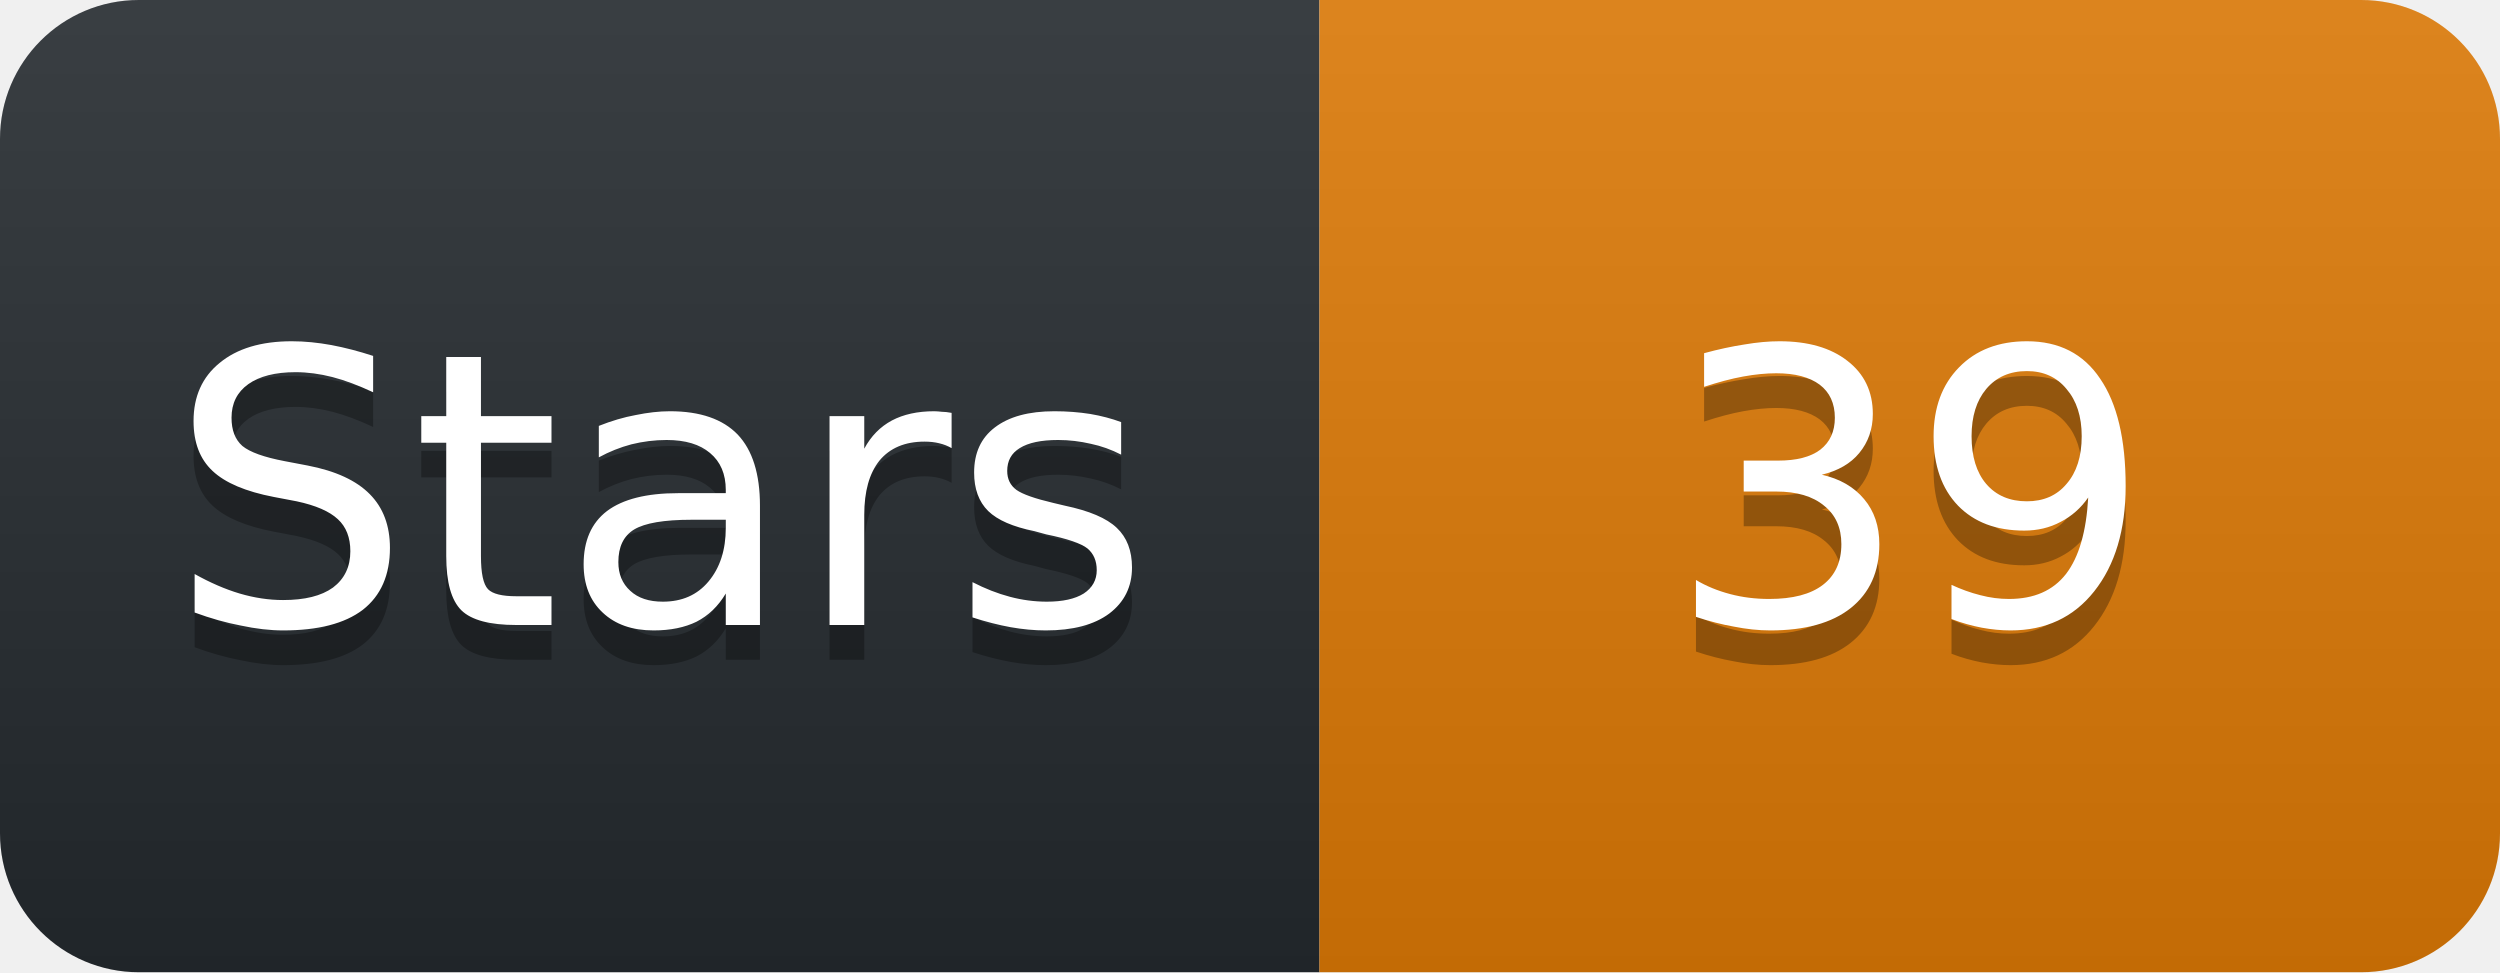
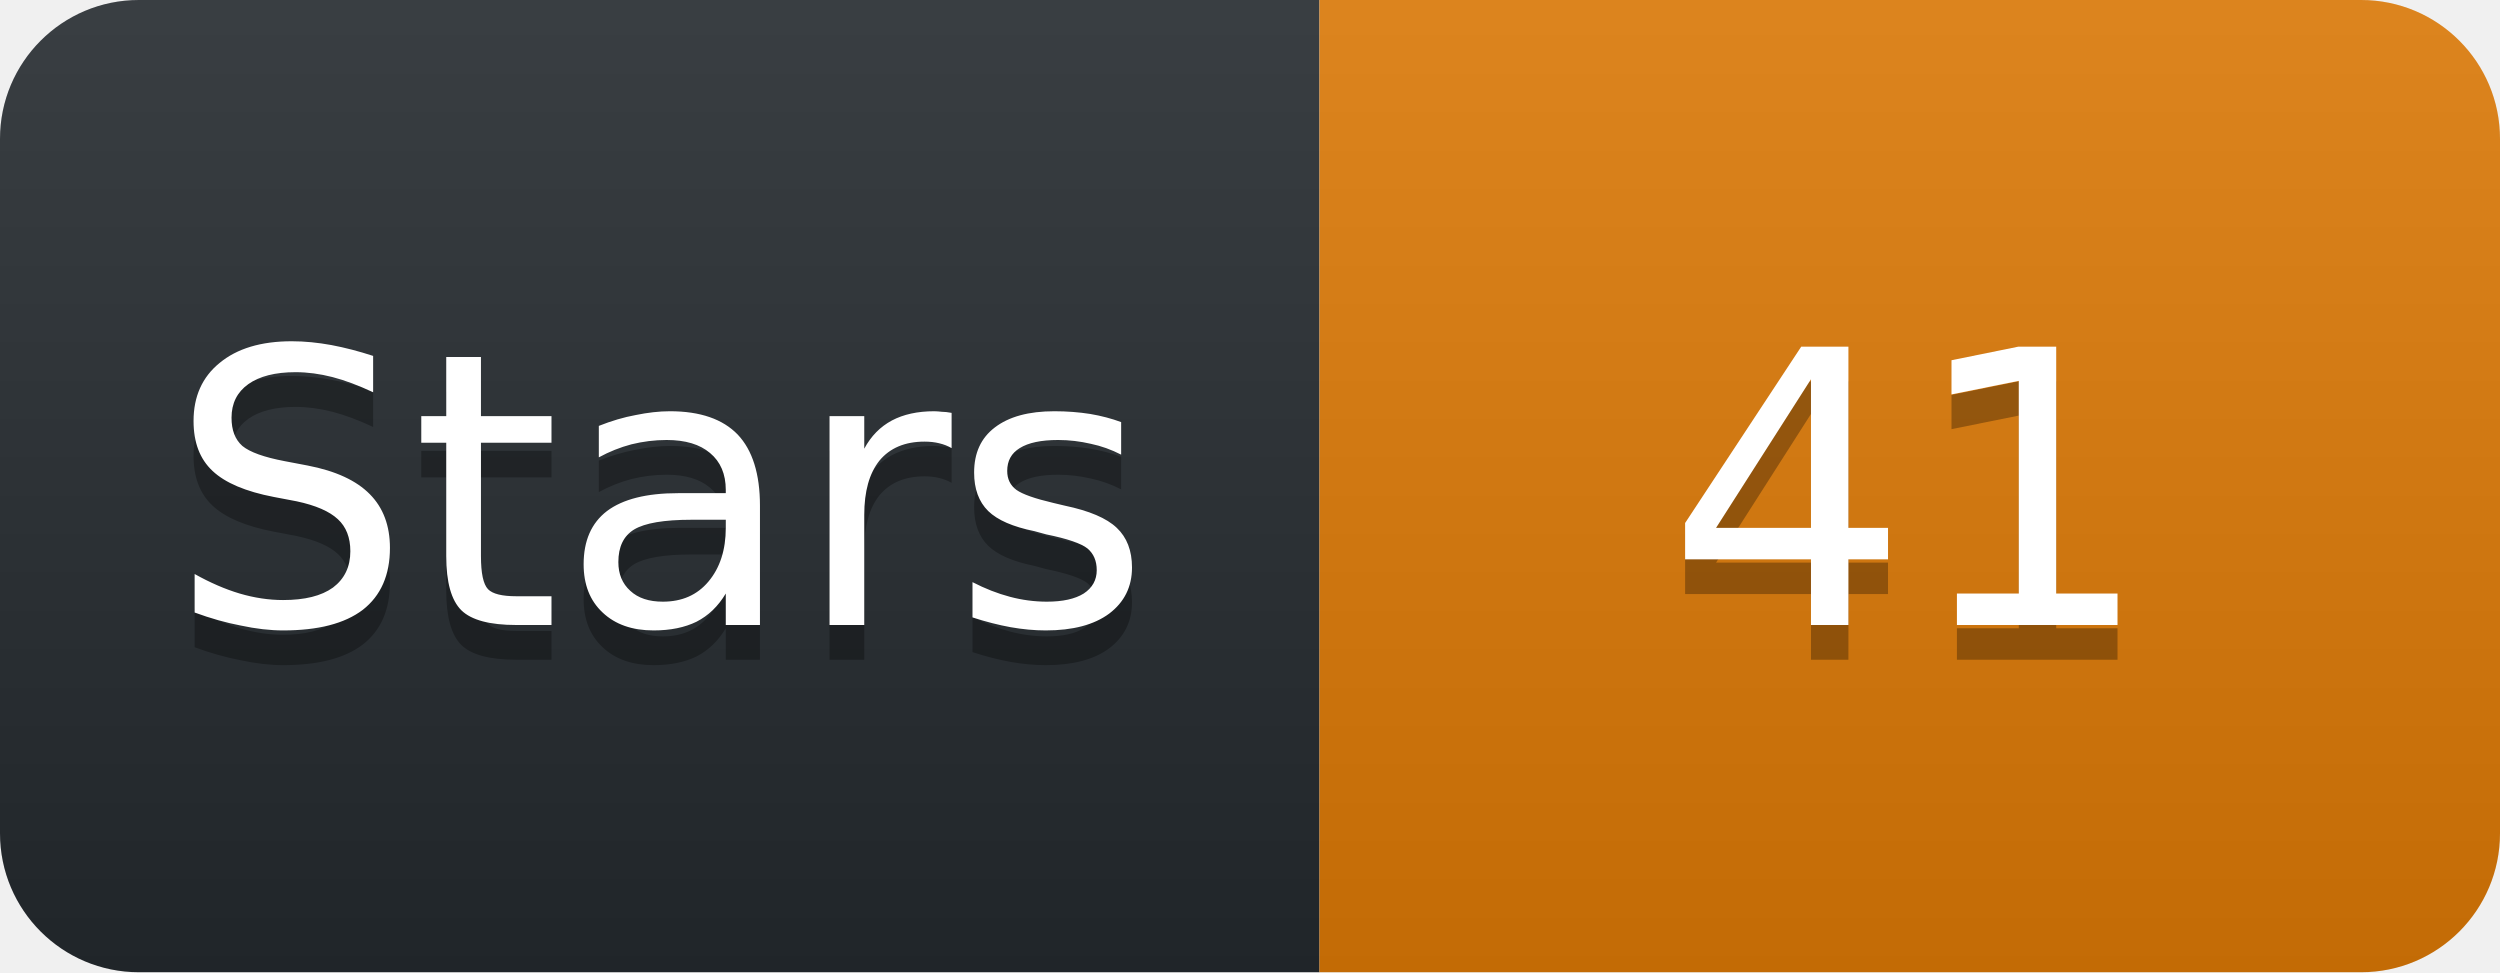
<svg xmlns="http://www.w3.org/2000/svg" width="72" height="28" viewBox="0 0 72 28">
  <linearGradient id="s" x2="0" y2="100%">
    <stop offset="0" stop-color="#fff" stop-opacity=".1" />
    <stop offset="1" stop-opacity=".1" />
  </linearGradient>
  <clipPath id="r">
    <rect width="72" height="28" rx="4" fill="#fff" />
  </clipPath>
  <g clip-path="url(#r)">
    <rect width="38" height="28" fill="#24292e" />
    <rect x="38" width="34" height="28" fill="#D97706" />
    <rect width="72" height="28" fill="url(#s)" />
  </g>
  <g fill="#fff" text-anchor="middle" font-family="Verdana,Geneva,DejaVu Sans,sans-serif" font-size="11">
    <text x="19" y="19" fill="#010101" fill-opacity=".3">Stars</text>
    <text x="19" y="18">Stars</text>
-     <text x="55" y="19" fill="#010101" fill-opacity=".3">39</text>
-     <text x="55" y="18">39</text>
+     <text x="55" y="19" fill="#010101" fill-opacity=".3">41</text>
+     <text x="55" y="18">41</text>
  </g>
</svg>
